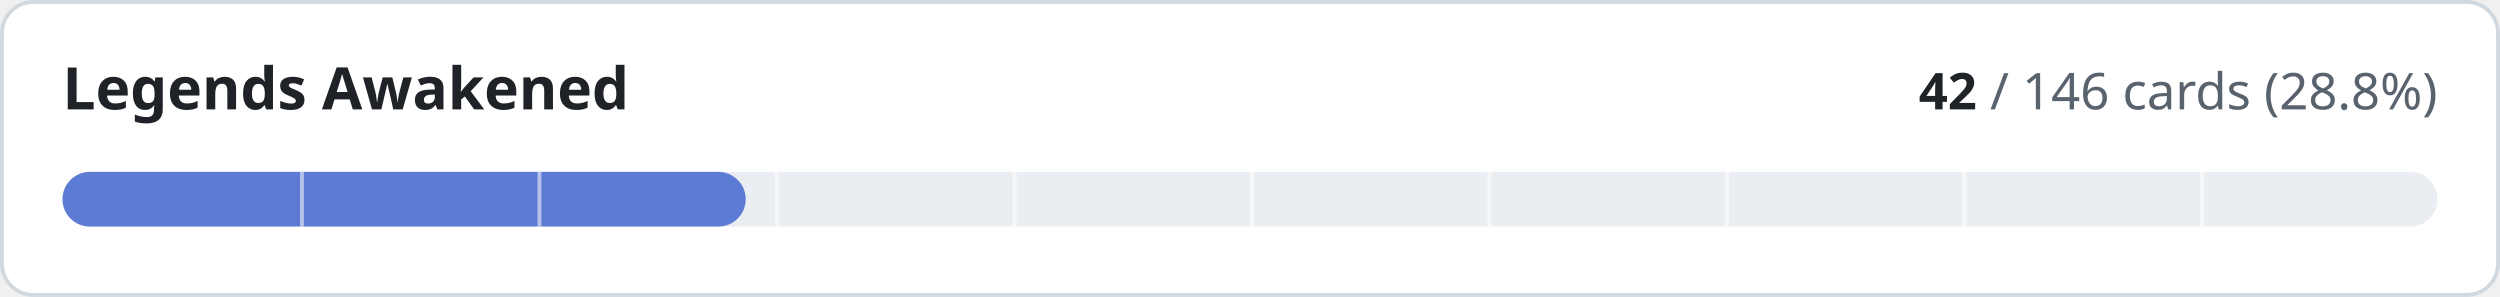
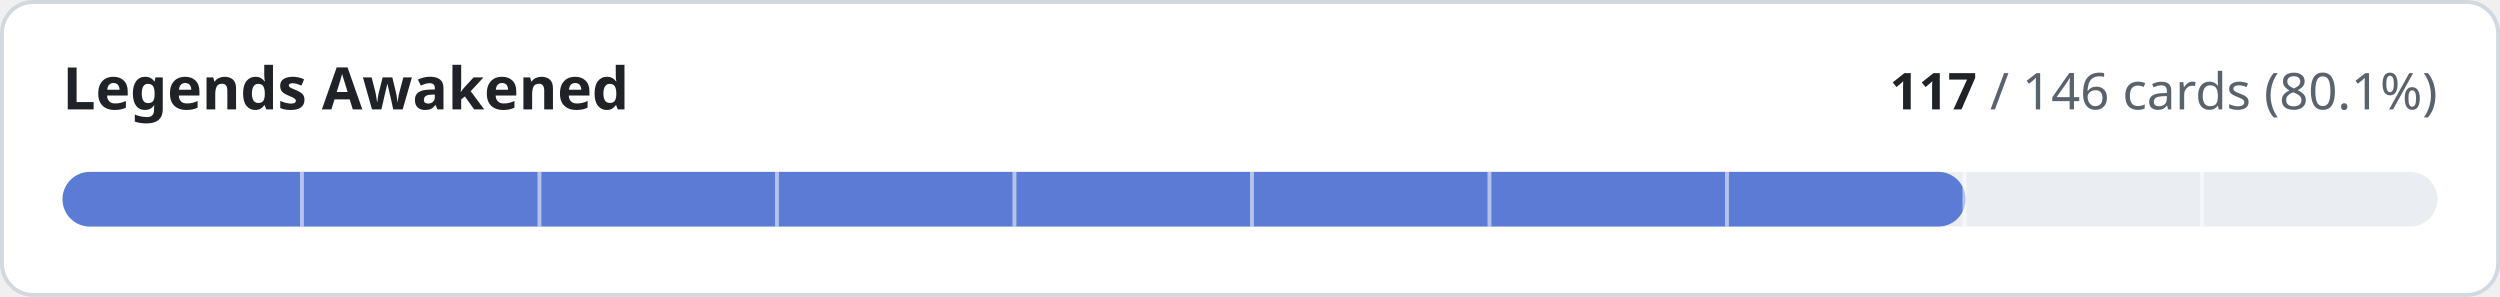
- <svg xmlns="http://www.w3.org/2000/svg" width="640" height="76" viewBox="0 0 640 76" role="img" aria-label="Legends Awakened: 42 of 146 cards implemented">
+ <svg xmlns="http://www.w3.org/2000/svg" width="640" height="76" viewBox="0 0 640 76" role="img" aria-label="Legends Awakened: 117 of 146 cards implemented">
  <style>
.t{fill:#1f2328}.m{fill:#59636e}.trk{fill:#eaeef2}.bd{stroke:#d1d9e0}.bg{fill:#ffffff}
@media (prefers-color-scheme:dark){.t{fill:#f0f6fc}.m{fill:#9198a1}.trk{fill:#262c36}.bd{stroke:#3d444d}.bg{fill:#0d1117}}
text{font-family:-apple-system,BlinkMacSystemFont,'Segoe UI','Noto Sans',Helvetica,Arial,sans-serif;font-variant-numeric:tabular-nums}
</style>
  <rect class="bg bd" x="0.5" y="0.5" width="639" height="75" rx="8" stroke-width="1" />
  <text class="t" x="16" y="28" font-size="15" font-weight="600">Legends Awakened</text>
  <text class="m" x="624" y="28" font-size="13" text-anchor="end">
-     <tspan class="t" font-weight="600">42</tspan> / 146 cards (28.8%)</text>
+     <tspan class="t" font-weight="600">117</tspan> / 146 cards (80.1%)</text>
  <rect class="trk" x="16" y="44" width="608" height="14" rx="7" />
-   <rect x="16" y="44" width="174.9" height="14" rx="7" fill="#5b7bd5" />
+   <rect x="16" y="44" width="487.2" height="14" rx="7" fill="#5b7bd5" />
  <rect x="76.8" y="44" width="1" height="14" class="bg" opacity="0.55" />
  <rect x="137.6" y="44" width="1" height="14" class="bg" opacity="0.55" />
  <rect x="198.4" y="44" width="1" height="14" class="bg" opacity="0.55" />
  <rect x="259.2" y="44" width="1" height="14" class="bg" opacity="0.55" />
  <rect x="320.0" y="44" width="1" height="14" class="bg" opacity="0.55" />
  <rect x="380.8" y="44" width="1" height="14" class="bg" opacity="0.55" />
  <rect x="441.6" y="44" width="1" height="14" class="bg" opacity="0.55" />
  <rect x="502.4" y="44" width="1" height="14" class="bg" opacity="0.55" />
  <rect x="563.2" y="44" width="1" height="14" class="bg" opacity="0.55" />
</svg>
